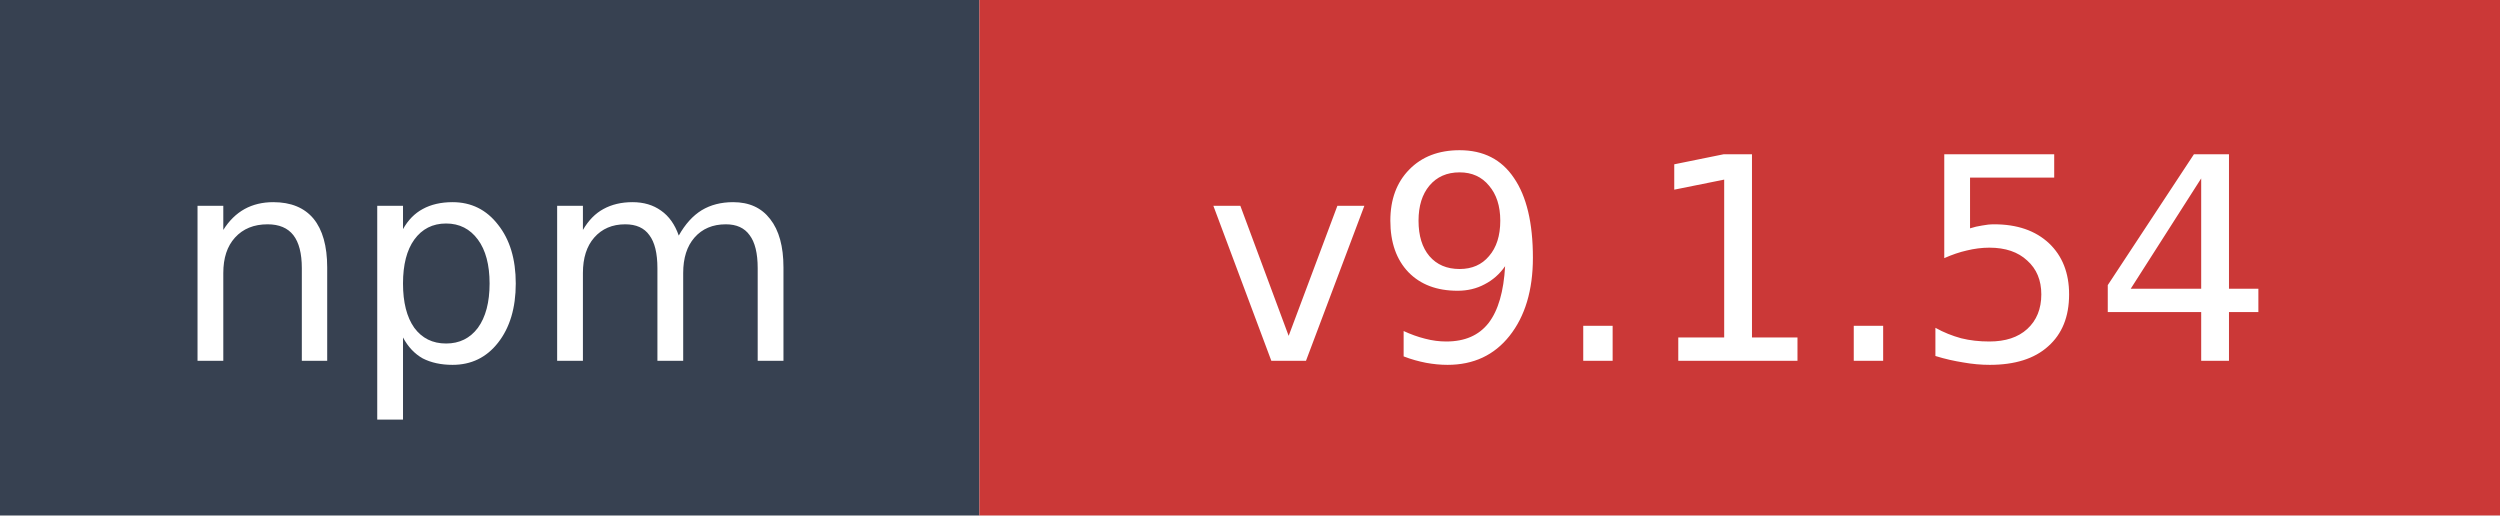
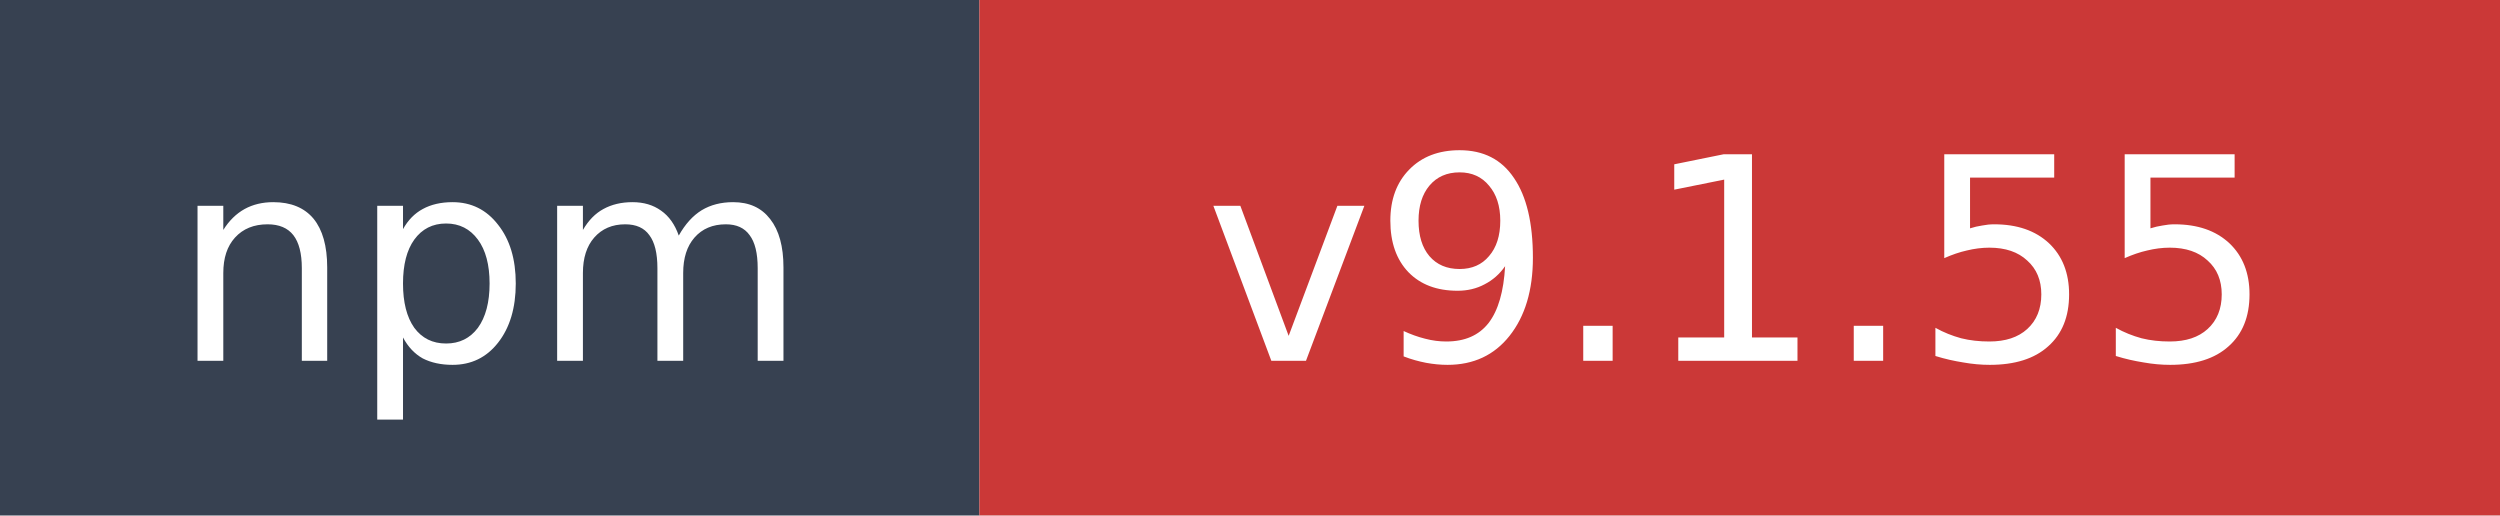
- <svg xmlns="http://www.w3.org/2000/svg" width="97" height="20" role="img" aria-label="npm: v9.1.54">
+ <svg xmlns="http://www.w3.org/2000/svg" width="97" height="20" role="img" aria-label="npm: v9.1.55">
  <rect width="38" height="20" fill="#374151" />
  <rect x="38" width="59" height="20" fill="#cb3837" />
  <text x="19" y="14" fill="#ffffff" font-family="Verdana,Geneva,DejaVu Sans,sans-serif" font-size="11" text-anchor="middle">npm</text>
-   <text x="67.5" y="14" fill="#ffffff" font-family="Verdana,Geneva,DejaVu Sans,sans-serif" font-size="11" text-anchor="middle">v9.1.54</text>
+   <text x="67.5" y="14" fill="#ffffff" font-family="Verdana,Geneva,DejaVu Sans,sans-serif" font-size="11" text-anchor="middle">v9.1.55</text>
</svg>
